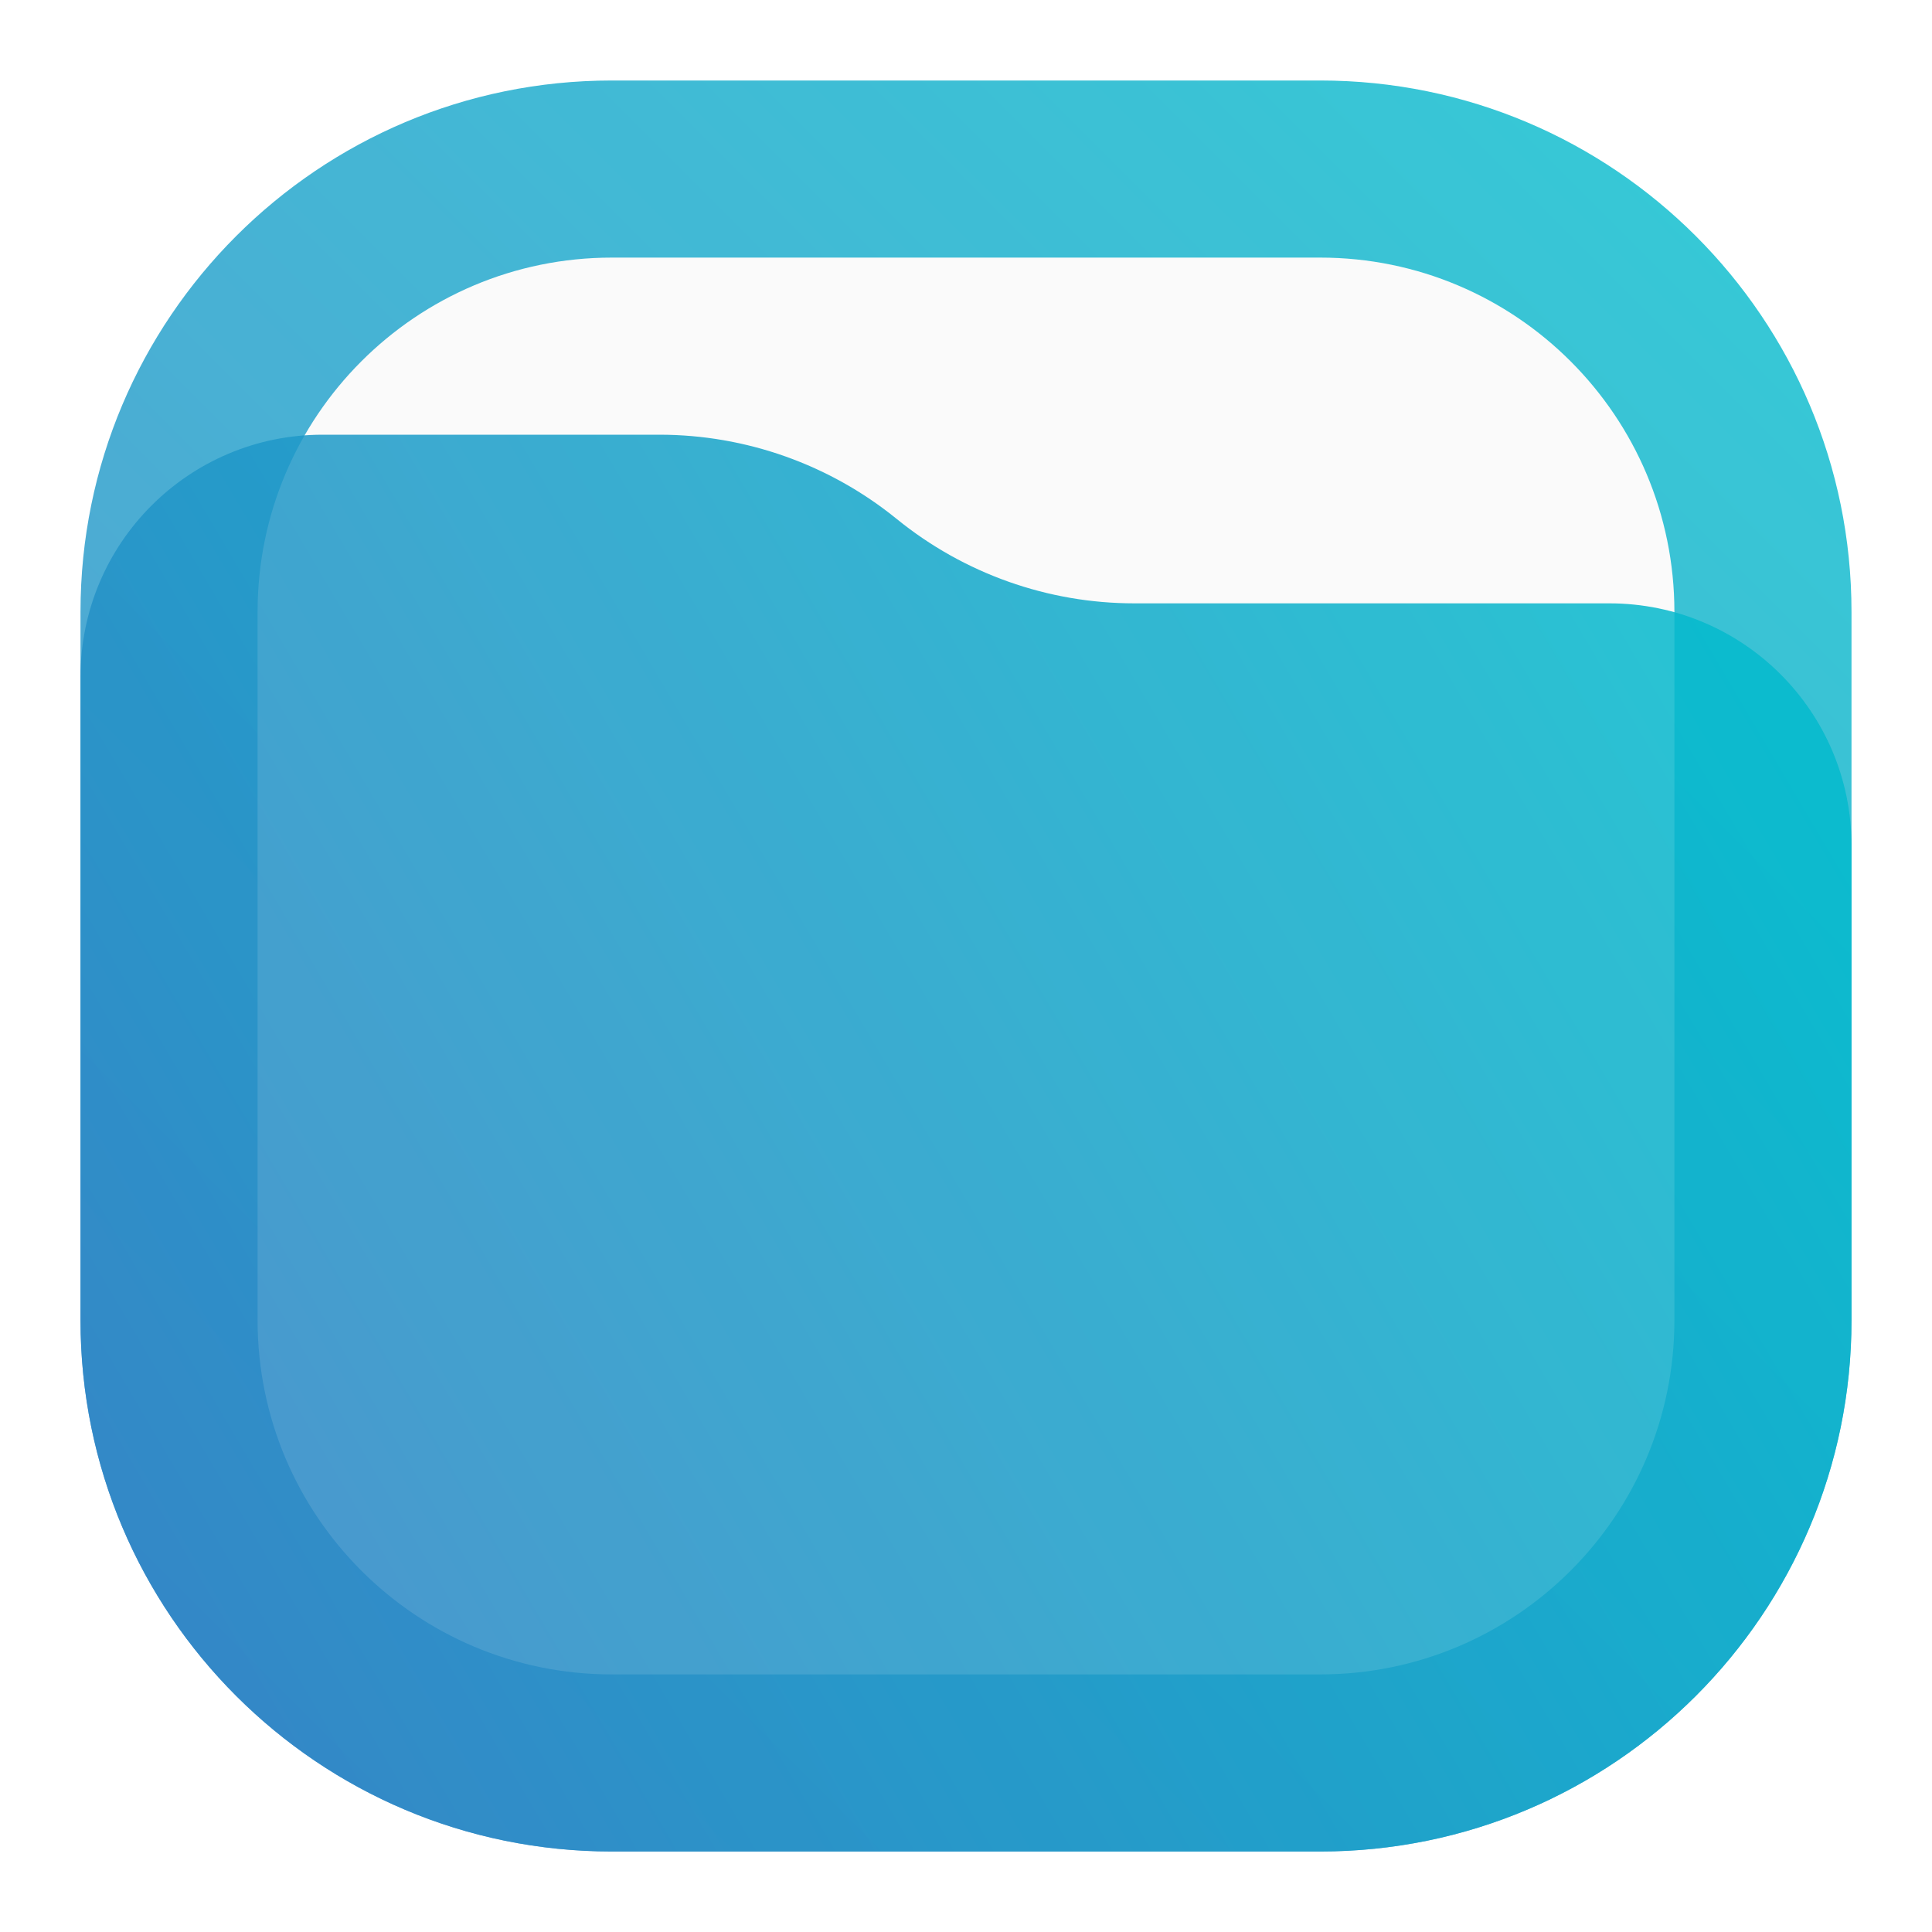
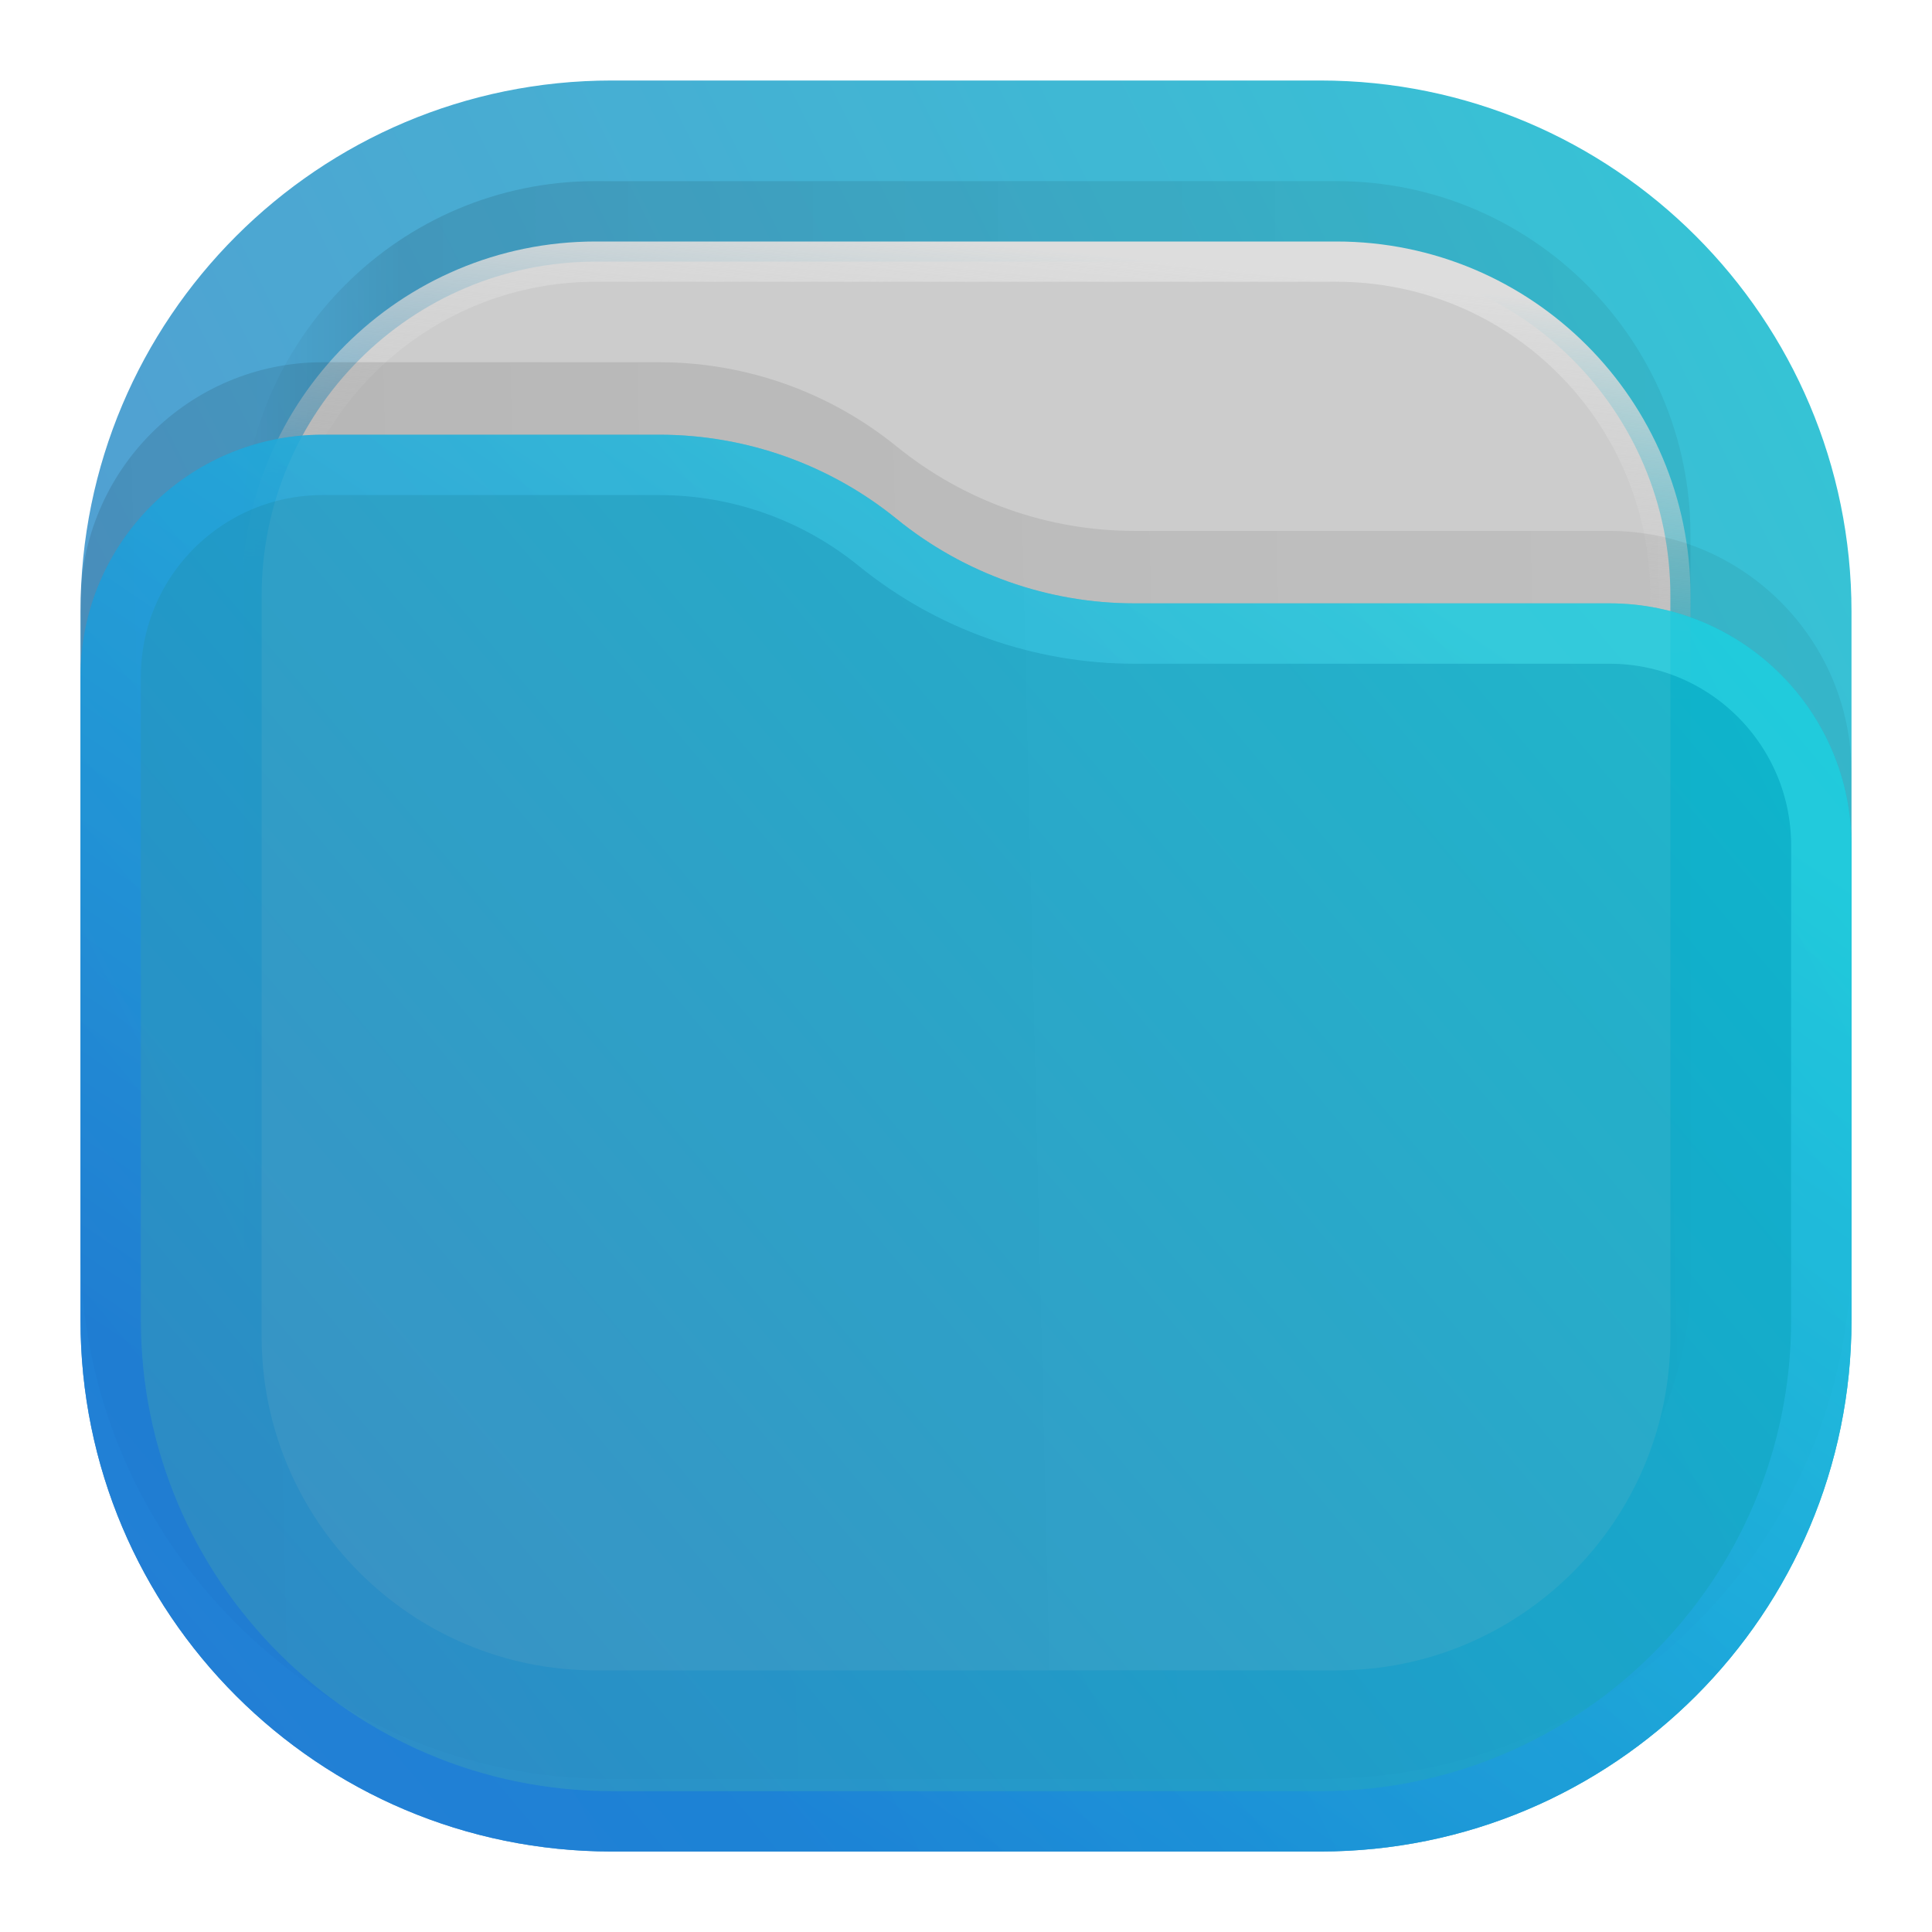
<svg xmlns="http://www.w3.org/2000/svg" width="24" height="24" viewBox="0 0 24 24" fill="none">
-   <rect opacity="0.8" x="1" y="1" width="22" height="22" rx="6.6" fill="url(#paint0_linear_201_48)" />
-   <rect x="3.2" y="3.2" width="17.6" height="17.6" rx="4.4" fill="#FAFAFA" />
-   <path opacity="0.85" d="M1 8.408C1 6.747 2.347 5.4 4.008 5.4H8.19C9.265 5.4 10.307 5.77 11.141 6.448V6.448C11.975 7.125 13.016 7.495 14.091 7.495H19.992C21.653 7.495 23 8.842 23 10.503V16.4C23 20.045 20.045 23 16.4 23H7.6C3.955 23 1 20.045 1 16.4V8.408Z" fill="url(#paint1_linear_201_48)" />
+   <rect opacity="0.812" x="1" y="1" width="22" height="22" rx="6.6" fill="url(#paint0_linear_201_48)" />
+   <rect opacity="0.125" x="3" y="2.25" width="18" height="18" rx="4.4" fill="url(#paint1_linear_201_48)" fill-opacity="0.875" />
+   <rect x="3.25" y="3.25" width="17.5" height="17.5" rx="4.15" fill="#CCCCCC" stroke="url(#paint2_linear_201_48)" stroke-width="0.5" />
+   <path opacity="0.125" d="M1 7.508C1 5.847 2.347 4.5 4.008 4.5H8.19C9.265 4.5 10.307 4.87 11.141 5.548V5.548C11.975 6.225 13.016 6.595 14.091 6.595H19.992C21.653 6.595 23 7.942 23 9.603V15.5C23 19.145 20.045 22.1 16.4 22.1H7.6C3.955 22.1 1 19.145 1 15.5V7.508Z" fill="url(#paint3_linear_201_48)" fill-opacity="0.875" />
+   <g opacity="0.875">
+     <path d="M1 8.408C1 6.747 2.347 5.4 4.008 5.4H8.19C9.265 5.4 10.307 5.77 11.141 6.448V6.448C11.975 7.125 13.016 7.495 14.091 7.495H19.992C21.653 7.495 23 8.842 23 10.503V16.4C23 20.045 20.045 23 16.4 23H7.6C3.955 23 1 20.045 1 16.4V8.408Z" fill="url(#paint4_linear_201_48)" />
+     <path d="M22.625 10.503V16.4C22.625 19.838 19.838 22.625 16.4 22.625H7.6C4.162 22.625 1.375 19.838 1.375 16.4V8.408C1.375 6.954 2.554 5.775 4.008 5.775H8.19C9.179 5.775 10.137 6.115 10.904 6.739C11.805 7.471 12.93 7.87 14.091 7.87H19.992C21.446 7.87 22.625 9.049 22.625 10.503Z" stroke="url(#paint5_linear_201_48)" stroke-opacity="0.375" stroke-width="0.75" stroke-linejoin="round" />
+   </g>
  <defs>
-     <linearGradient id="paint0_linear_201_48" x1="3.176" y1="21.01" x2="21.234" y2="2.952" gradientUnits="userSpaceOnUse">
-       <stop stop-color="#2D85C6" />
-       <stop offset="1" stop-color="#04BACC" />
+     <linearGradient id="paint0_linear_201_48" x1="23" y1="1" x2="1" y2="12" gradientUnits="userSpaceOnUse">
+       <stop stop-color="#04BACC" />
+       <stop offset="1" stop-color="#2D85C6" />
    </linearGradient>
-     <linearGradient id="paint1_linear_201_48" x1="3.205" y1="21.235" x2="22.538" y2="9.855" gradientUnits="userSpaceOnUse">
-       <stop stop-color="#2D85C6" />
-       <stop offset="1" stop-color="#04BACC" />
+     <linearGradient id="paint1_linear_201_48" x1="21" y1="4" x2="3" y2="4" gradientUnits="userSpaceOnUse">
+       <stop stop-opacity="0.5" />
+       <stop offset="0.89" />
+       <stop offset="1" stop-opacity="0" />
+     </linearGradient>
+     <linearGradient id="paint2_linear_201_48" x1="12" y1="3" x2="11.5" y2="8" gradientUnits="userSpaceOnUse">
+       <stop stop-color="#DDDDDD" />
+       <stop offset="1" stop-color="#CCCCCC" stop-opacity="0" />
+     </linearGradient>
+     <linearGradient id="paint3_linear_201_48" x1="23" y1="9" x2="1.012" y2="9.521" gradientUnits="userSpaceOnUse">
+       <stop stop-opacity="0.5" />
+       <stop offset="1" />
+     </linearGradient>
+     <linearGradient id="paint4_linear_201_48" x1="23" y1="5.4" x2="1.429" y2="23.512" gradientUnits="userSpaceOnUse">
+       <stop stop-color="#04BACC" />
+       <stop offset="1" stop-color="#2D85C6" />
+     </linearGradient>
+     <linearGradient id="paint5_linear_201_48" x1="15" y1="5.5" x2="5.5" y2="19.5" gradientUnits="userSpaceOnUse">
+       <stop stop-color="#42F8FF" />
+       <stop offset="1" stop-color="#0060F0" />
    </linearGradient>
  </defs>
</svg>
